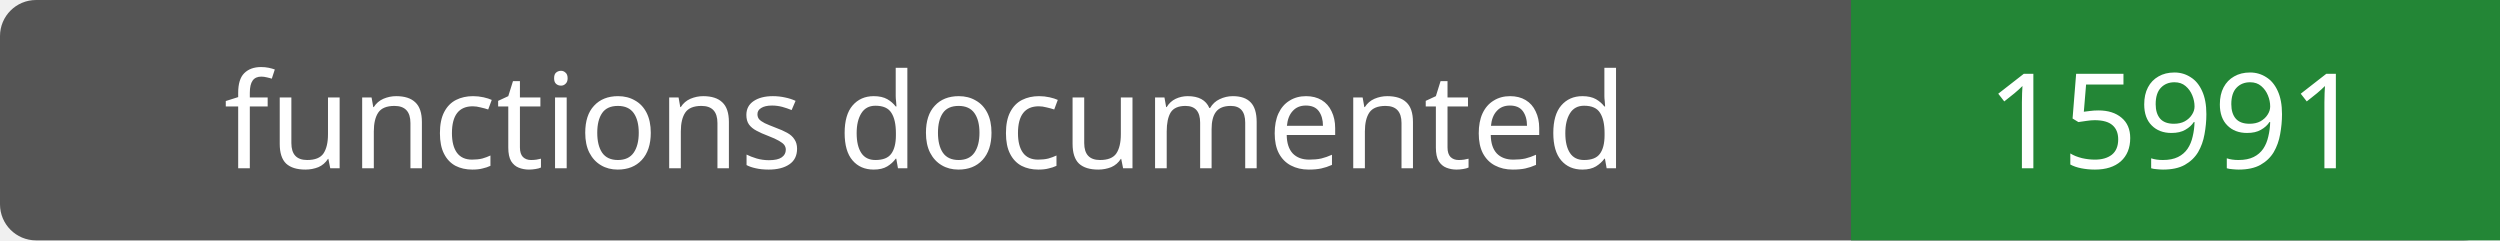
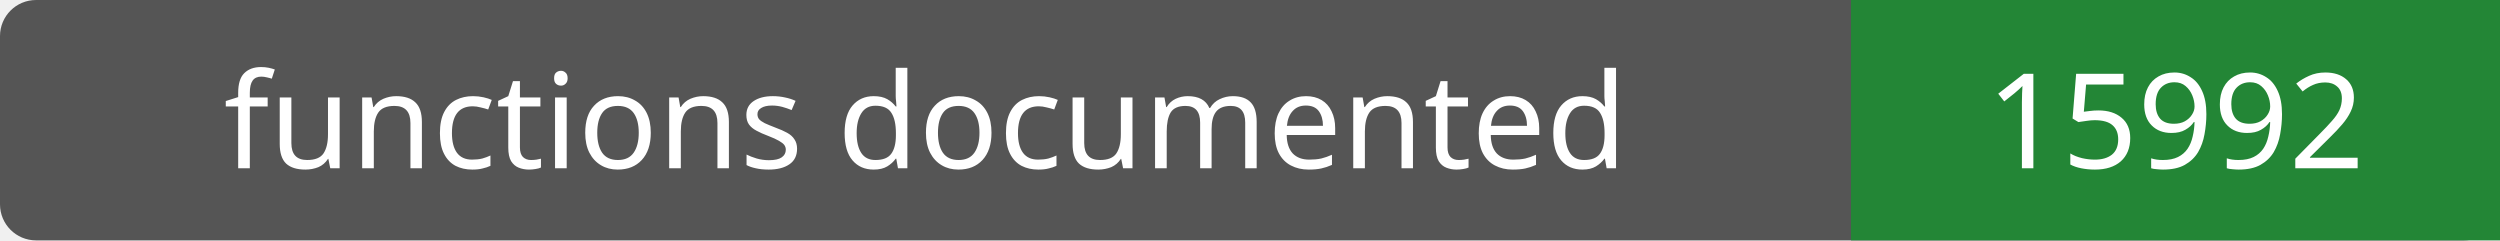
- <svg xmlns="http://www.w3.org/2000/svg" width="208" height="20" role="img" aria-label="functions documented: 15991">
+ <svg xmlns="http://www.w3.org/2000/svg" width="208" height="20" role="img" aria-label="functions documented: 15992">
  <rect width="208" height="20" rx="3" fill="#555" />
  <path fill="#238636" d="M154 0h54v20H154z" />
  <g fill="#fff" text-anchor="middle" font-family="Verdana,sans-serif" font-size="11">
    <text x="77.0" y="14">functions documented</text>
-     <text x="181.0" y="14">15991</text>
+     <text x="181.0" y="14">15992</text>
  </g>
</svg>
